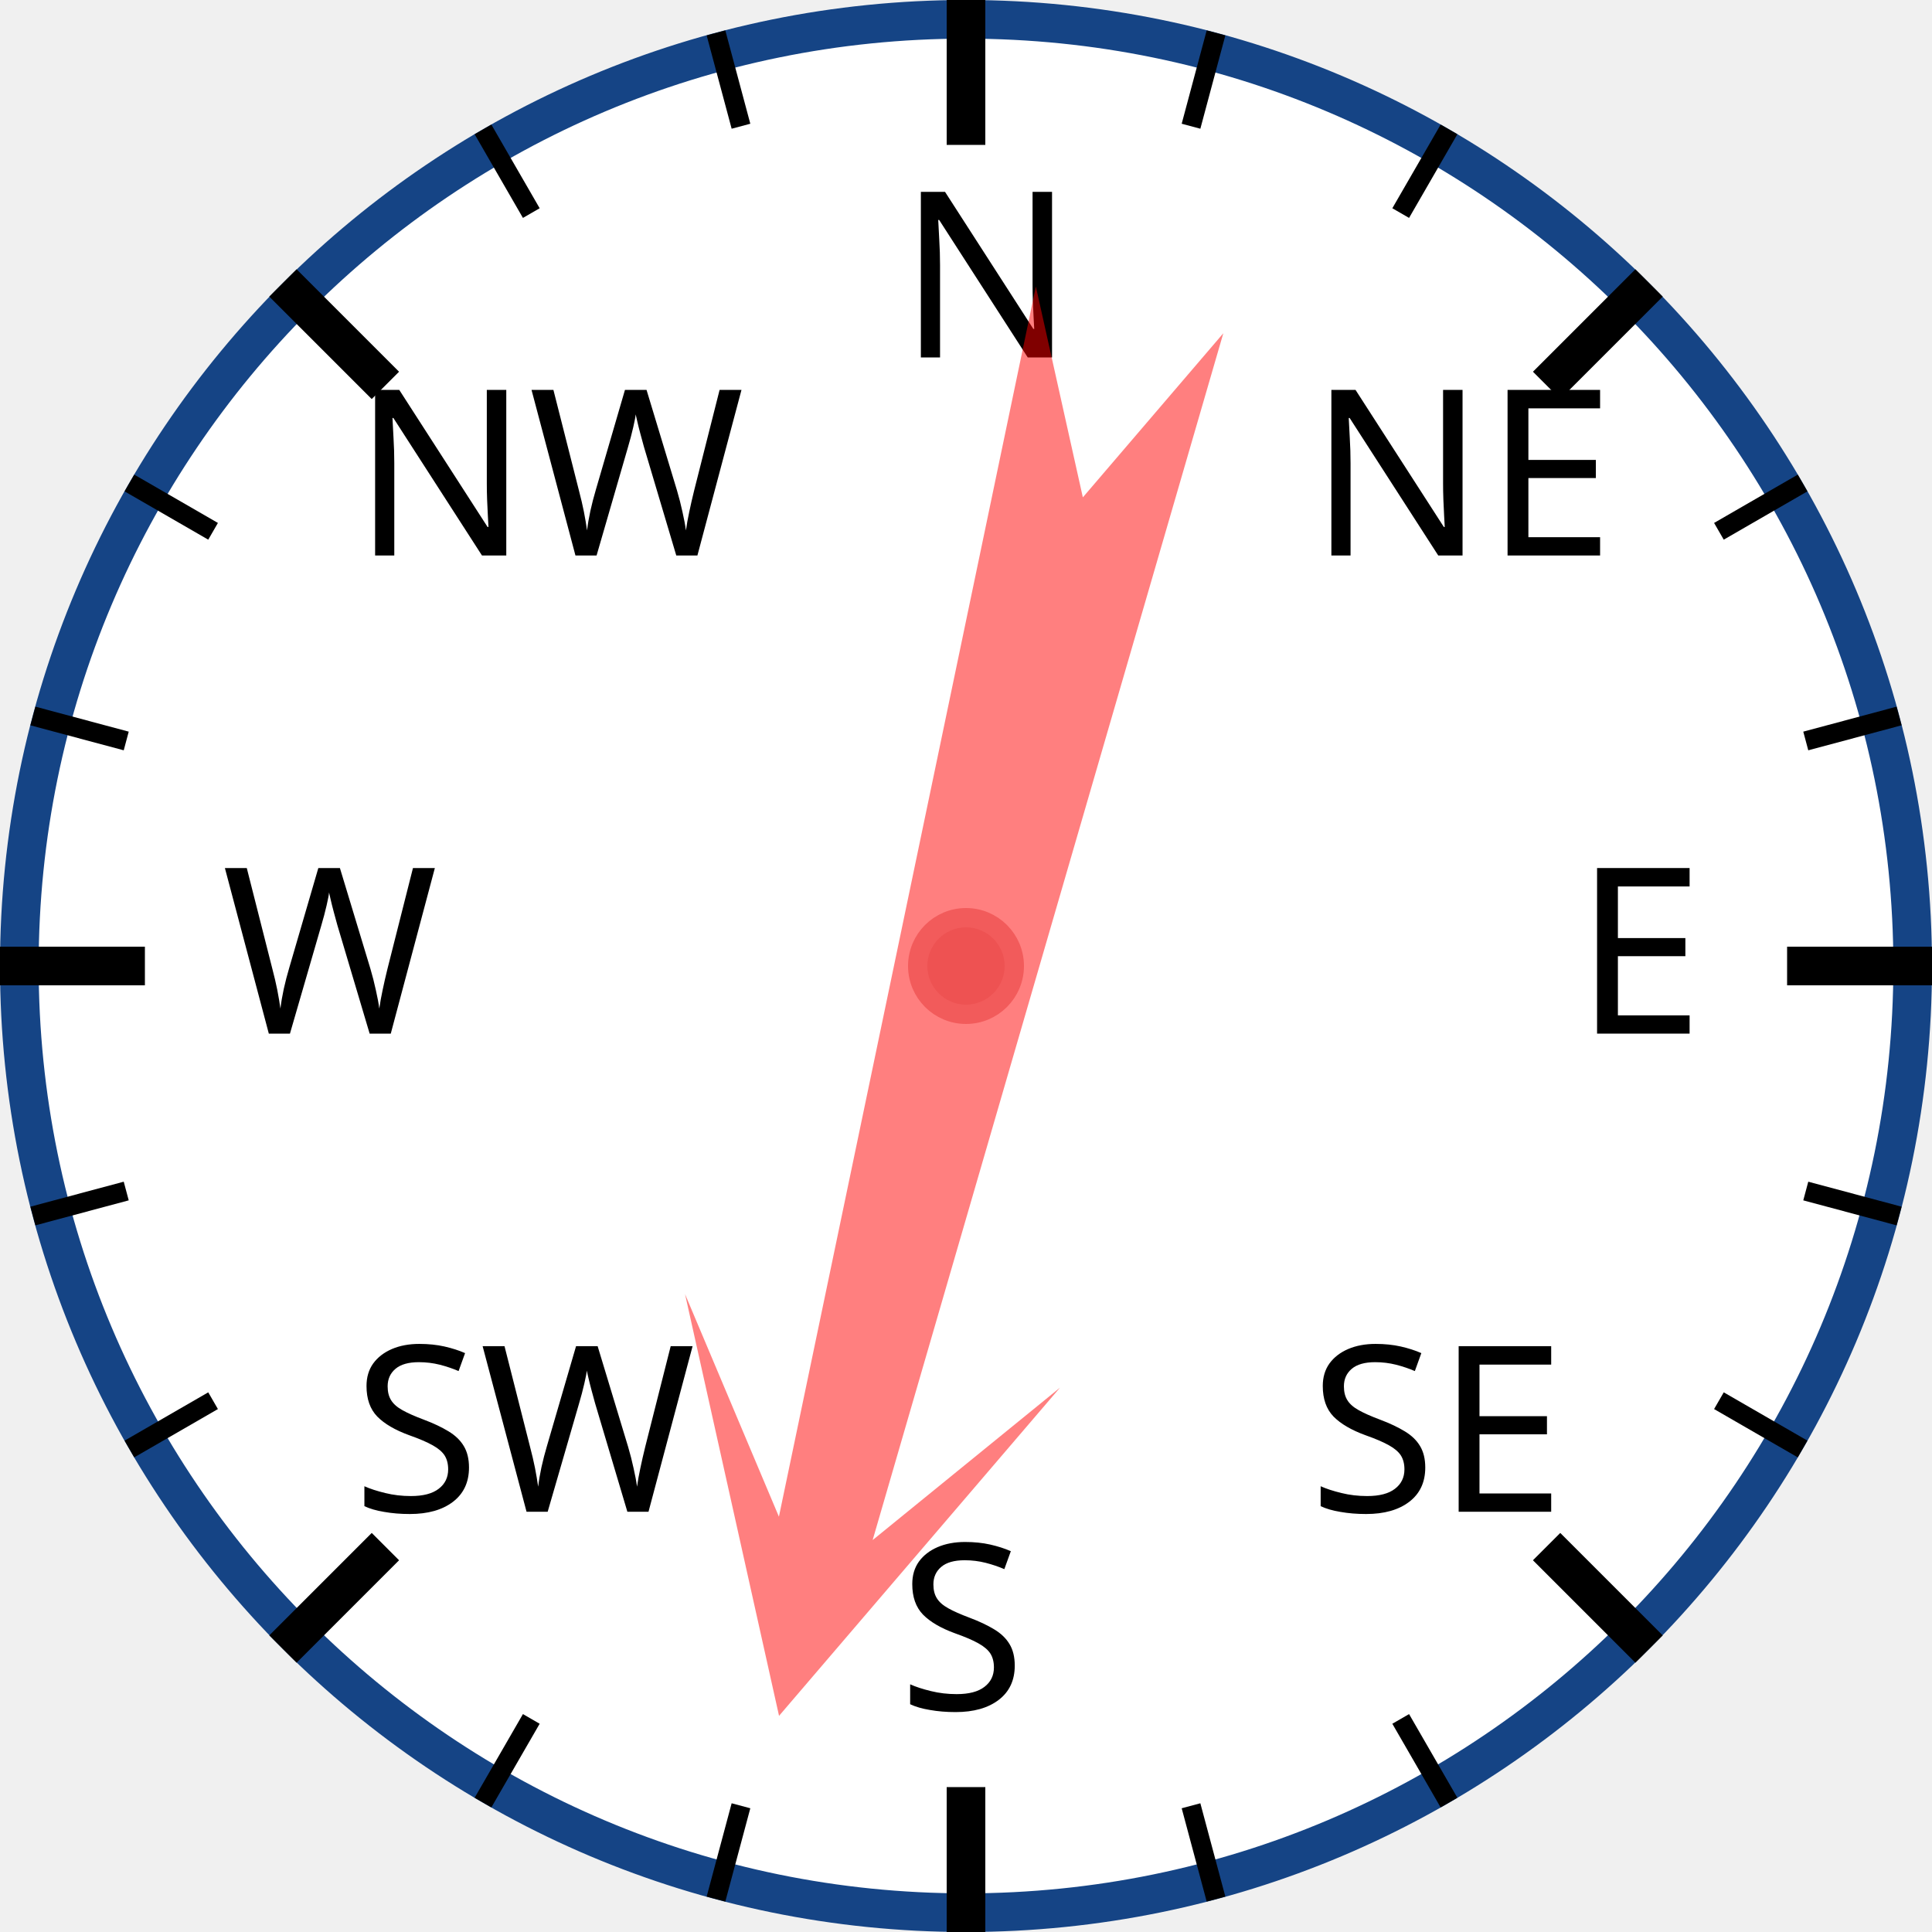
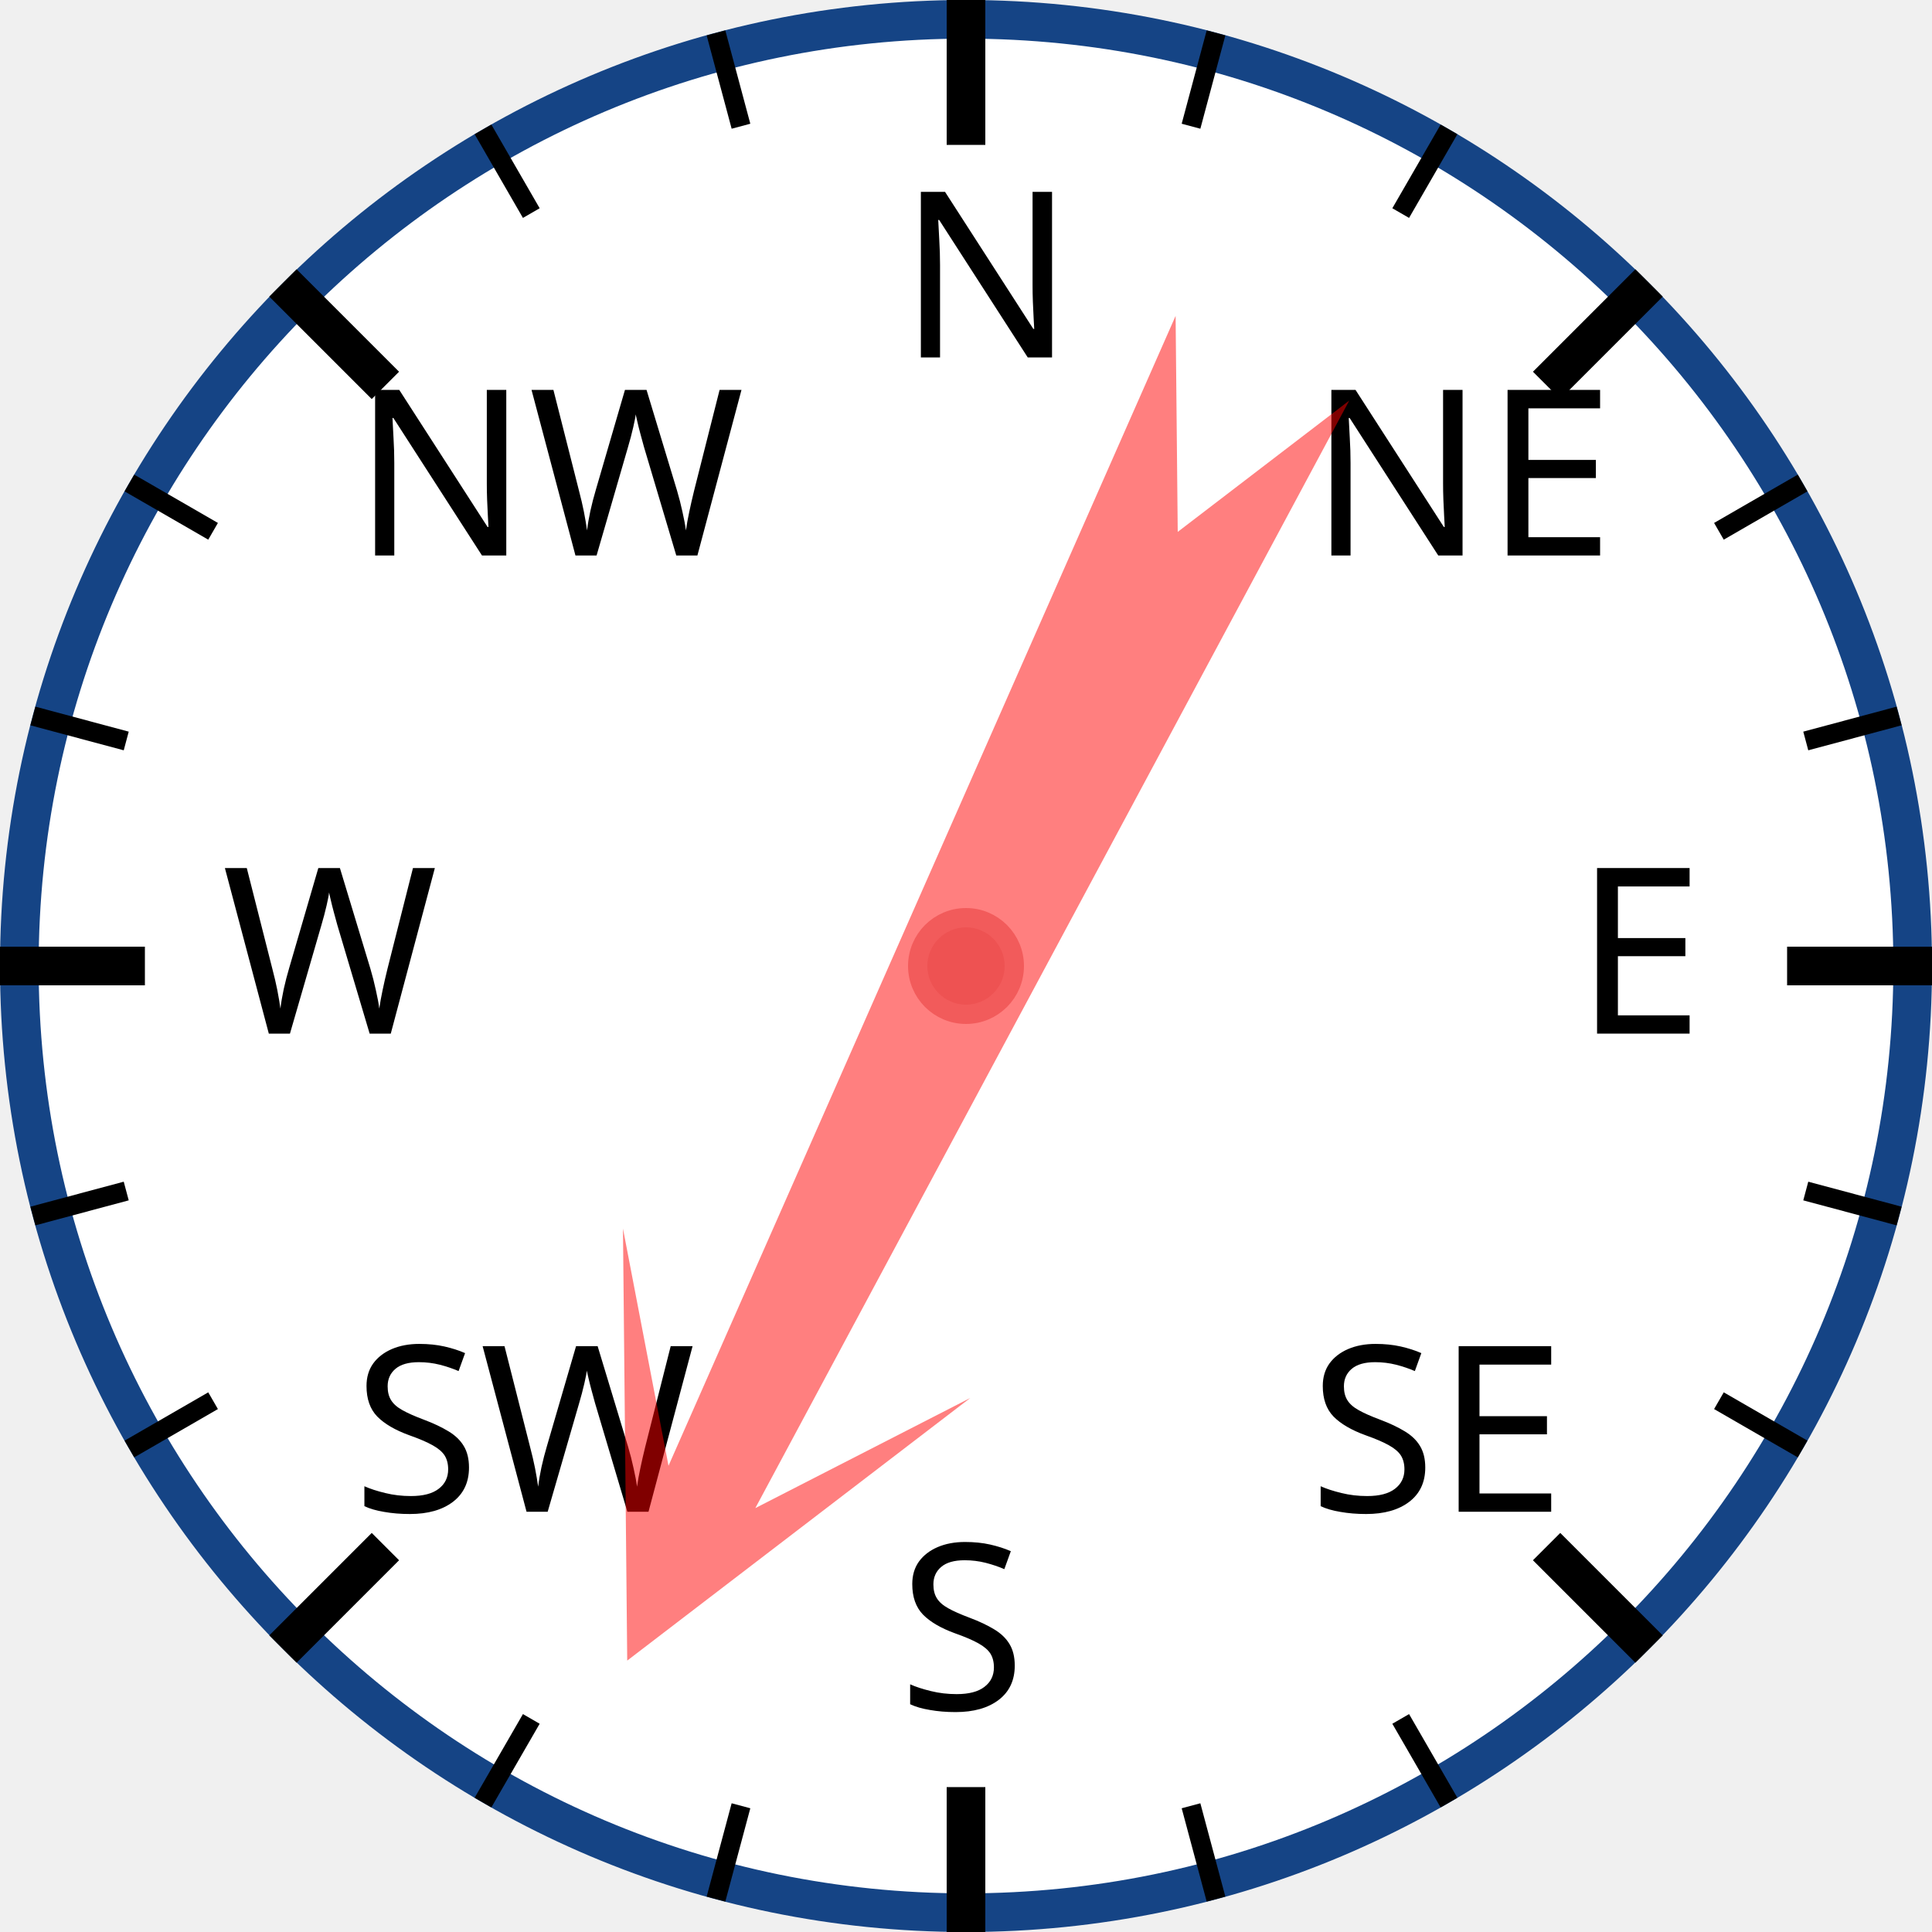
<svg xmlns="http://www.w3.org/2000/svg" width="120px" height="120px" viewBox="0 0 200 200">
  <circle cx="100" cy="100" r="98" style="fill: white; stroke: #154485; stroke-width: 4;" />
  <text x="93.0" y="37.0" style="font-family: sans-serif; font-size: 18pt;">N</text>
  <line x1="100.0" y1="0.0" x2="100.0" y2="15.0" style="stroke: black; stroke-width: 4;" />
  <line x1="74.118" y1="3.407" x2="76.706" y2="13.067" style="stroke: black; stroke-width: 2;" />
  <line x1="50" y1="13.397" x2="55" y2="22.058" style="stroke: black; stroke-width: 2;" />
  <text x="36.503" y="57.503" style="font-family: sans-serif; font-size: 18pt;">NW</text>
  <line x1="29.289" y1="29.289" x2="39.896" y2="39.896" style="stroke: black; stroke-width: 4;" />
  <line x1="13.397" y1="50" x2="22.058" y2="55" style="stroke: black; stroke-width: 2;" />
  <line x1="3.407" y1="74.118" x2="13.067" y2="76.706" style="stroke: black; stroke-width: 2;" />
  <text x="23.0" y="107.0" style="font-family: sans-serif; font-size: 18pt;">W</text>
  <line x1="0.0" y1="100.0" x2="15.0" y2="100.0" style="stroke: black; stroke-width: 4;" />
  <line x1="3.407" y1="125.882" x2="13.067" y2="123.294" style="stroke: black; stroke-width: 2;" />
  <line x1="13.397" y1="150" x2="22.058" y2="145" style="stroke: black; stroke-width: 2;" />
  <text x="36.503" y="156.497" style="font-family: sans-serif; font-size: 18pt;">SW</text>
  <line x1="29.289" y1="170.711" x2="39.896" y2="160.104" style="stroke: black; stroke-width: 4;" />
  <line x1="50" y1="186.603" x2="55" y2="177.942" style="stroke: black; stroke-width: 2;" />
  <line x1="74.118" y1="196.593" x2="76.706" y2="186.933" style="stroke: black; stroke-width: 2;" />
  <text x="93" y="177.0" style="font-family: sans-serif; font-size: 18pt;">S</text>
  <line x1="100" y1="200.0" x2="100" y2="185.0" style="stroke: black; stroke-width: 4;" />
  <line x1="125.882" y1="196.593" x2="123.294" y2="186.933" style="stroke: black; stroke-width: 2;" />
  <line x1="150.0" y1="186.603" x2="145.0" y2="177.942" style="stroke: black; stroke-width: 2;" />
  <text x="135.497" y="156.497" style="font-family: sans-serif; font-size: 18pt;">SE</text>
  <line x1="170.711" y1="170.711" x2="160.104" y2="160.104" style="stroke: black; stroke-width: 4;" />
  <line x1="186.603" y1="150" x2="177.942" y2="145" style="stroke: black; stroke-width: 2;" />
  <line x1="196.593" y1="125.882" x2="186.933" y2="123.294" style="stroke: black; stroke-width: 2;" />
  <text x="163.0" y="107" style="font-family: sans-serif; font-size: 18pt;">E</text>
  <line x1="200.0" y1="100" x2="185.0" y2="100" style="stroke: black; stroke-width: 4;" />
  <line x1="196.593" y1="74.118" x2="186.933" y2="76.706" style="stroke: black; stroke-width: 2;" />
  <line x1="186.603" y1="50" x2="177.942" y2="55" style="stroke: black; stroke-width: 2;" />
  <text x="135.497" y="57.503" style="font-family: sans-serif; font-size: 18pt;">NE</text>
  <line x1="170.711" y1="29.289" x2="160.104" y2="39.896" style="stroke: black; stroke-width: 4;" />
  <line x1="150" y1="13.397" x2="145" y2="22.058" style="stroke: black; stroke-width: 2;" />
  <line x1="125.882" y1="3.407" x2="123.294" y2="13.067" style="stroke: black; stroke-width: 2;" />
-   <polygon points="100 20 120 60 105 40 110 170 100 150 90 170 95 40 80 60" style="fill: red; fill-opacity: 0.5;" transform="rotate(194,100,100)" />
+   <polygon points="100 20 120 60 105 40 110 170 100 150 90 170 95 40 80 60" style="fill: red; fill-opacity: 0.5;" transform="rotate(206,100,100)" />
  <circle cx="100" cy="100" r="5" style="fill: #EE5252; stroke: #F25B5B; stroke-width: 2;" />
</svg>
